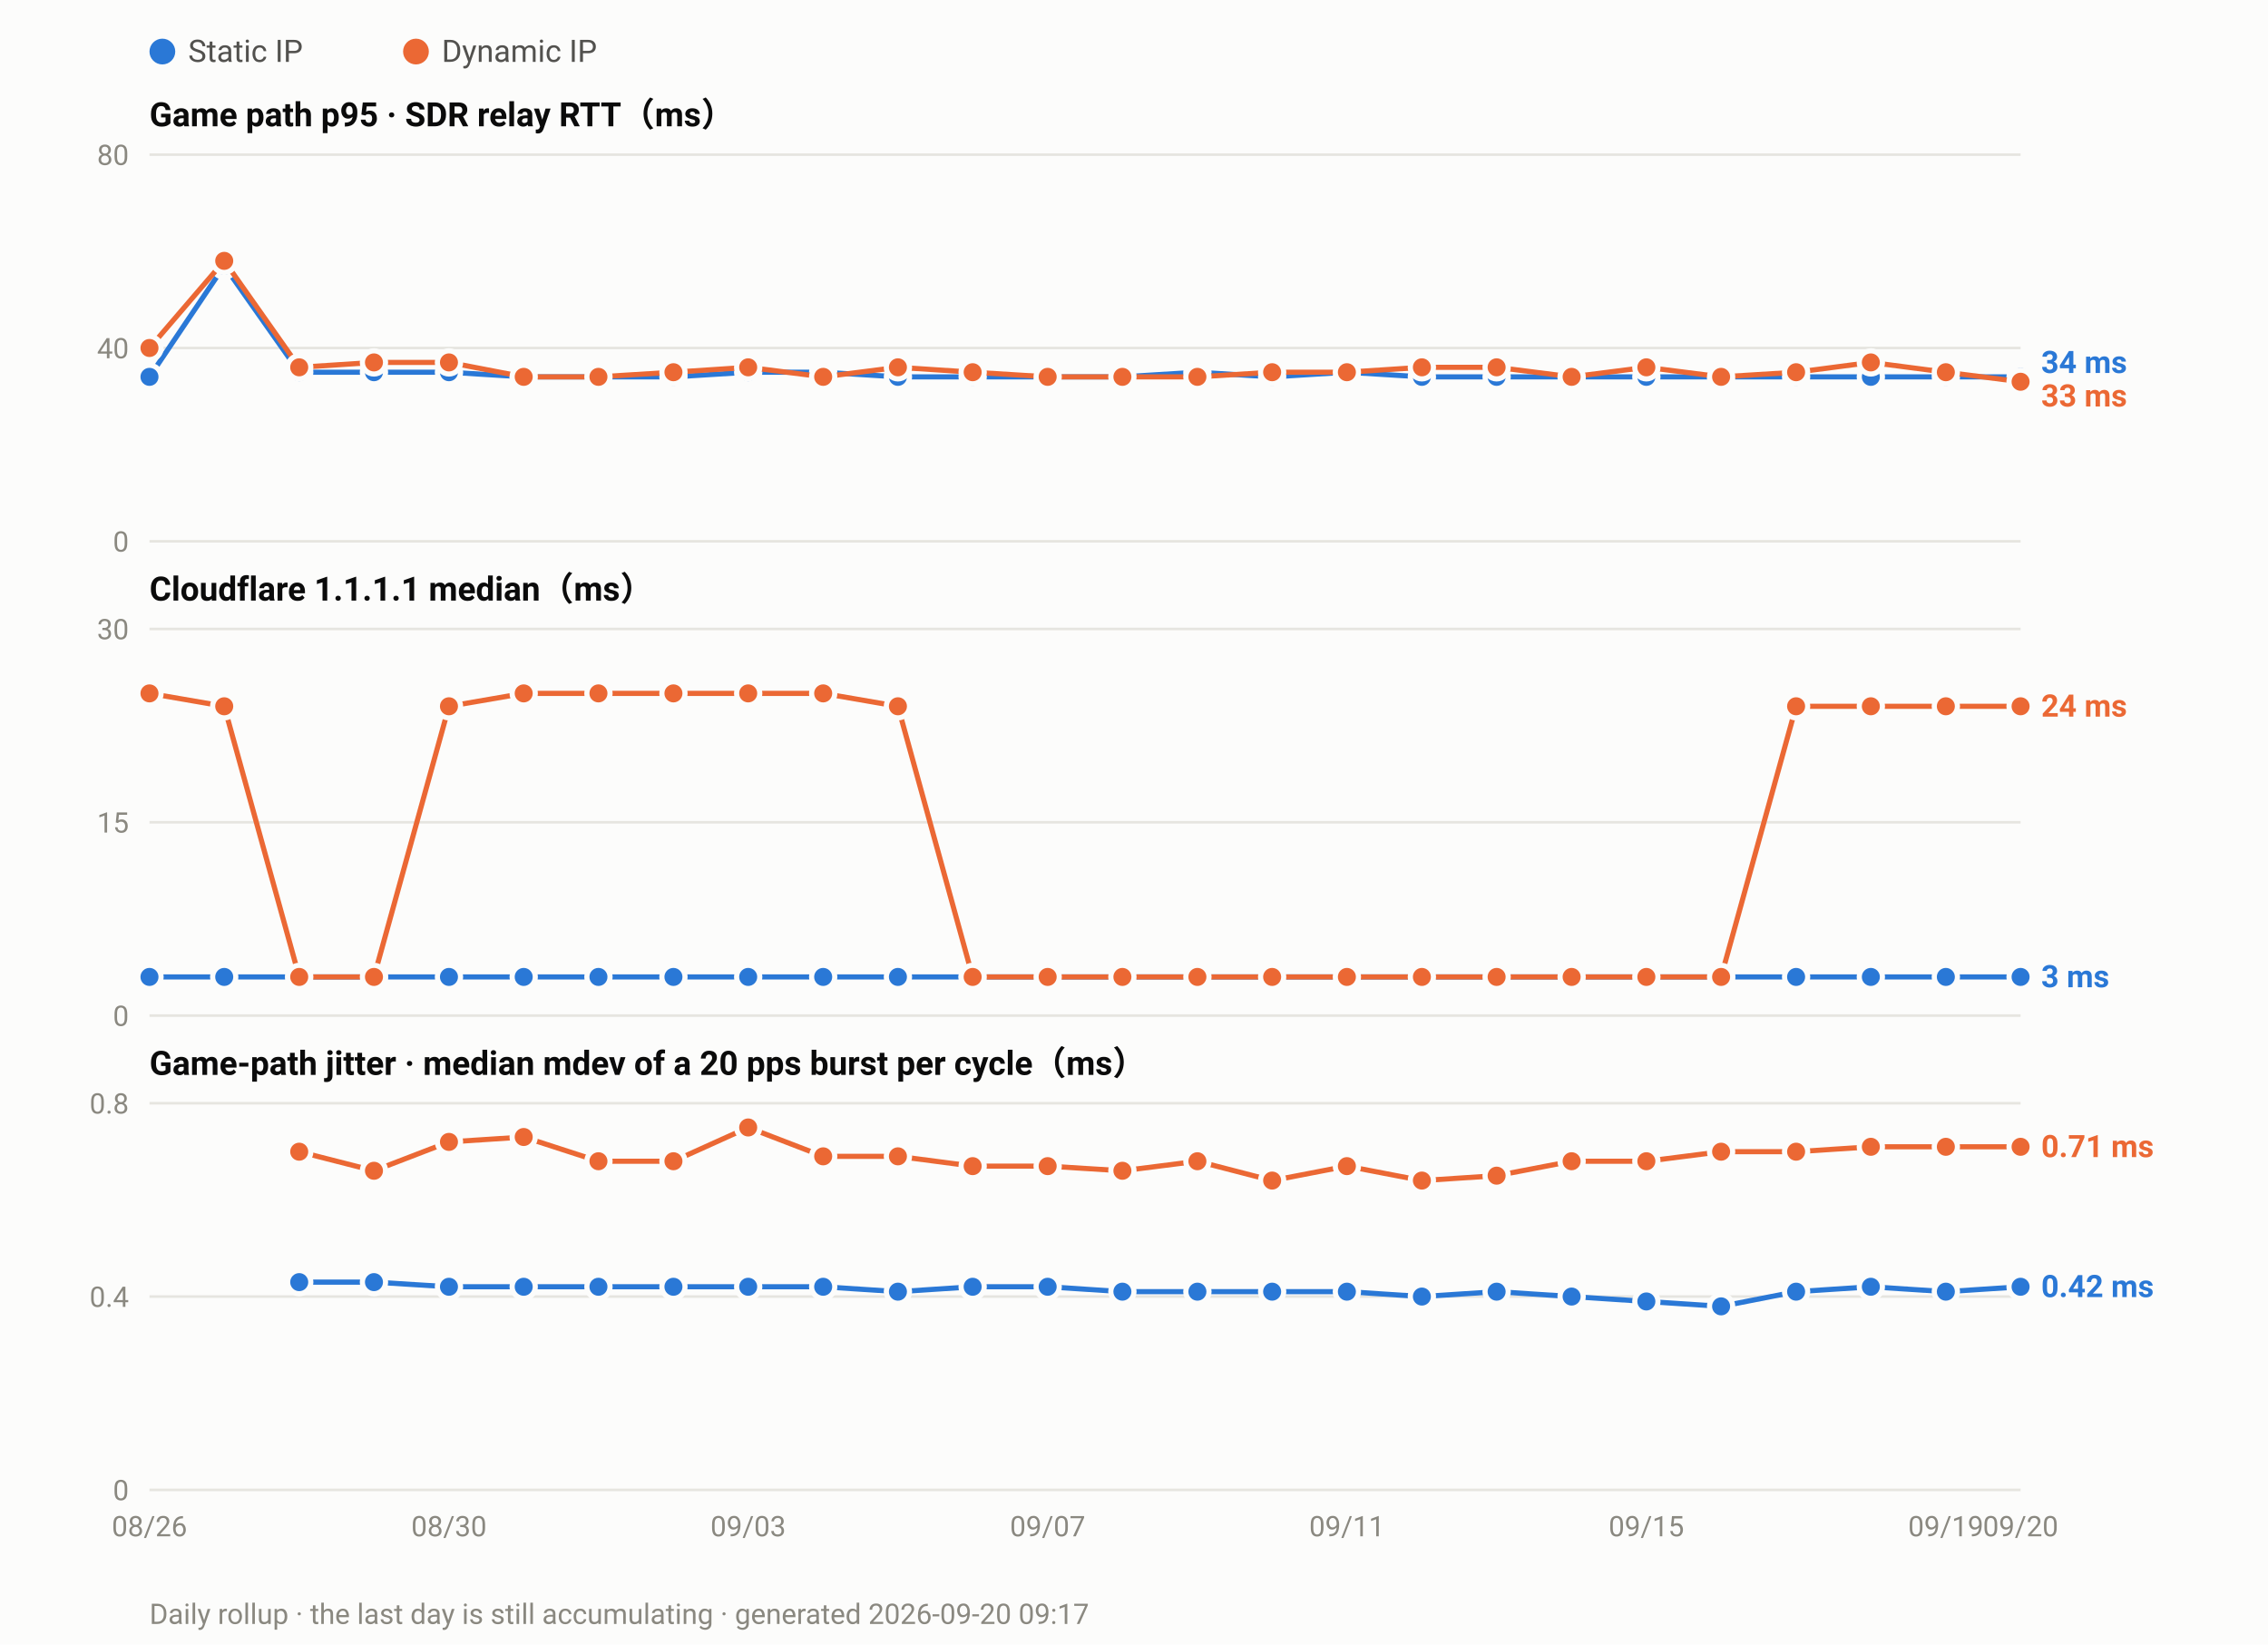
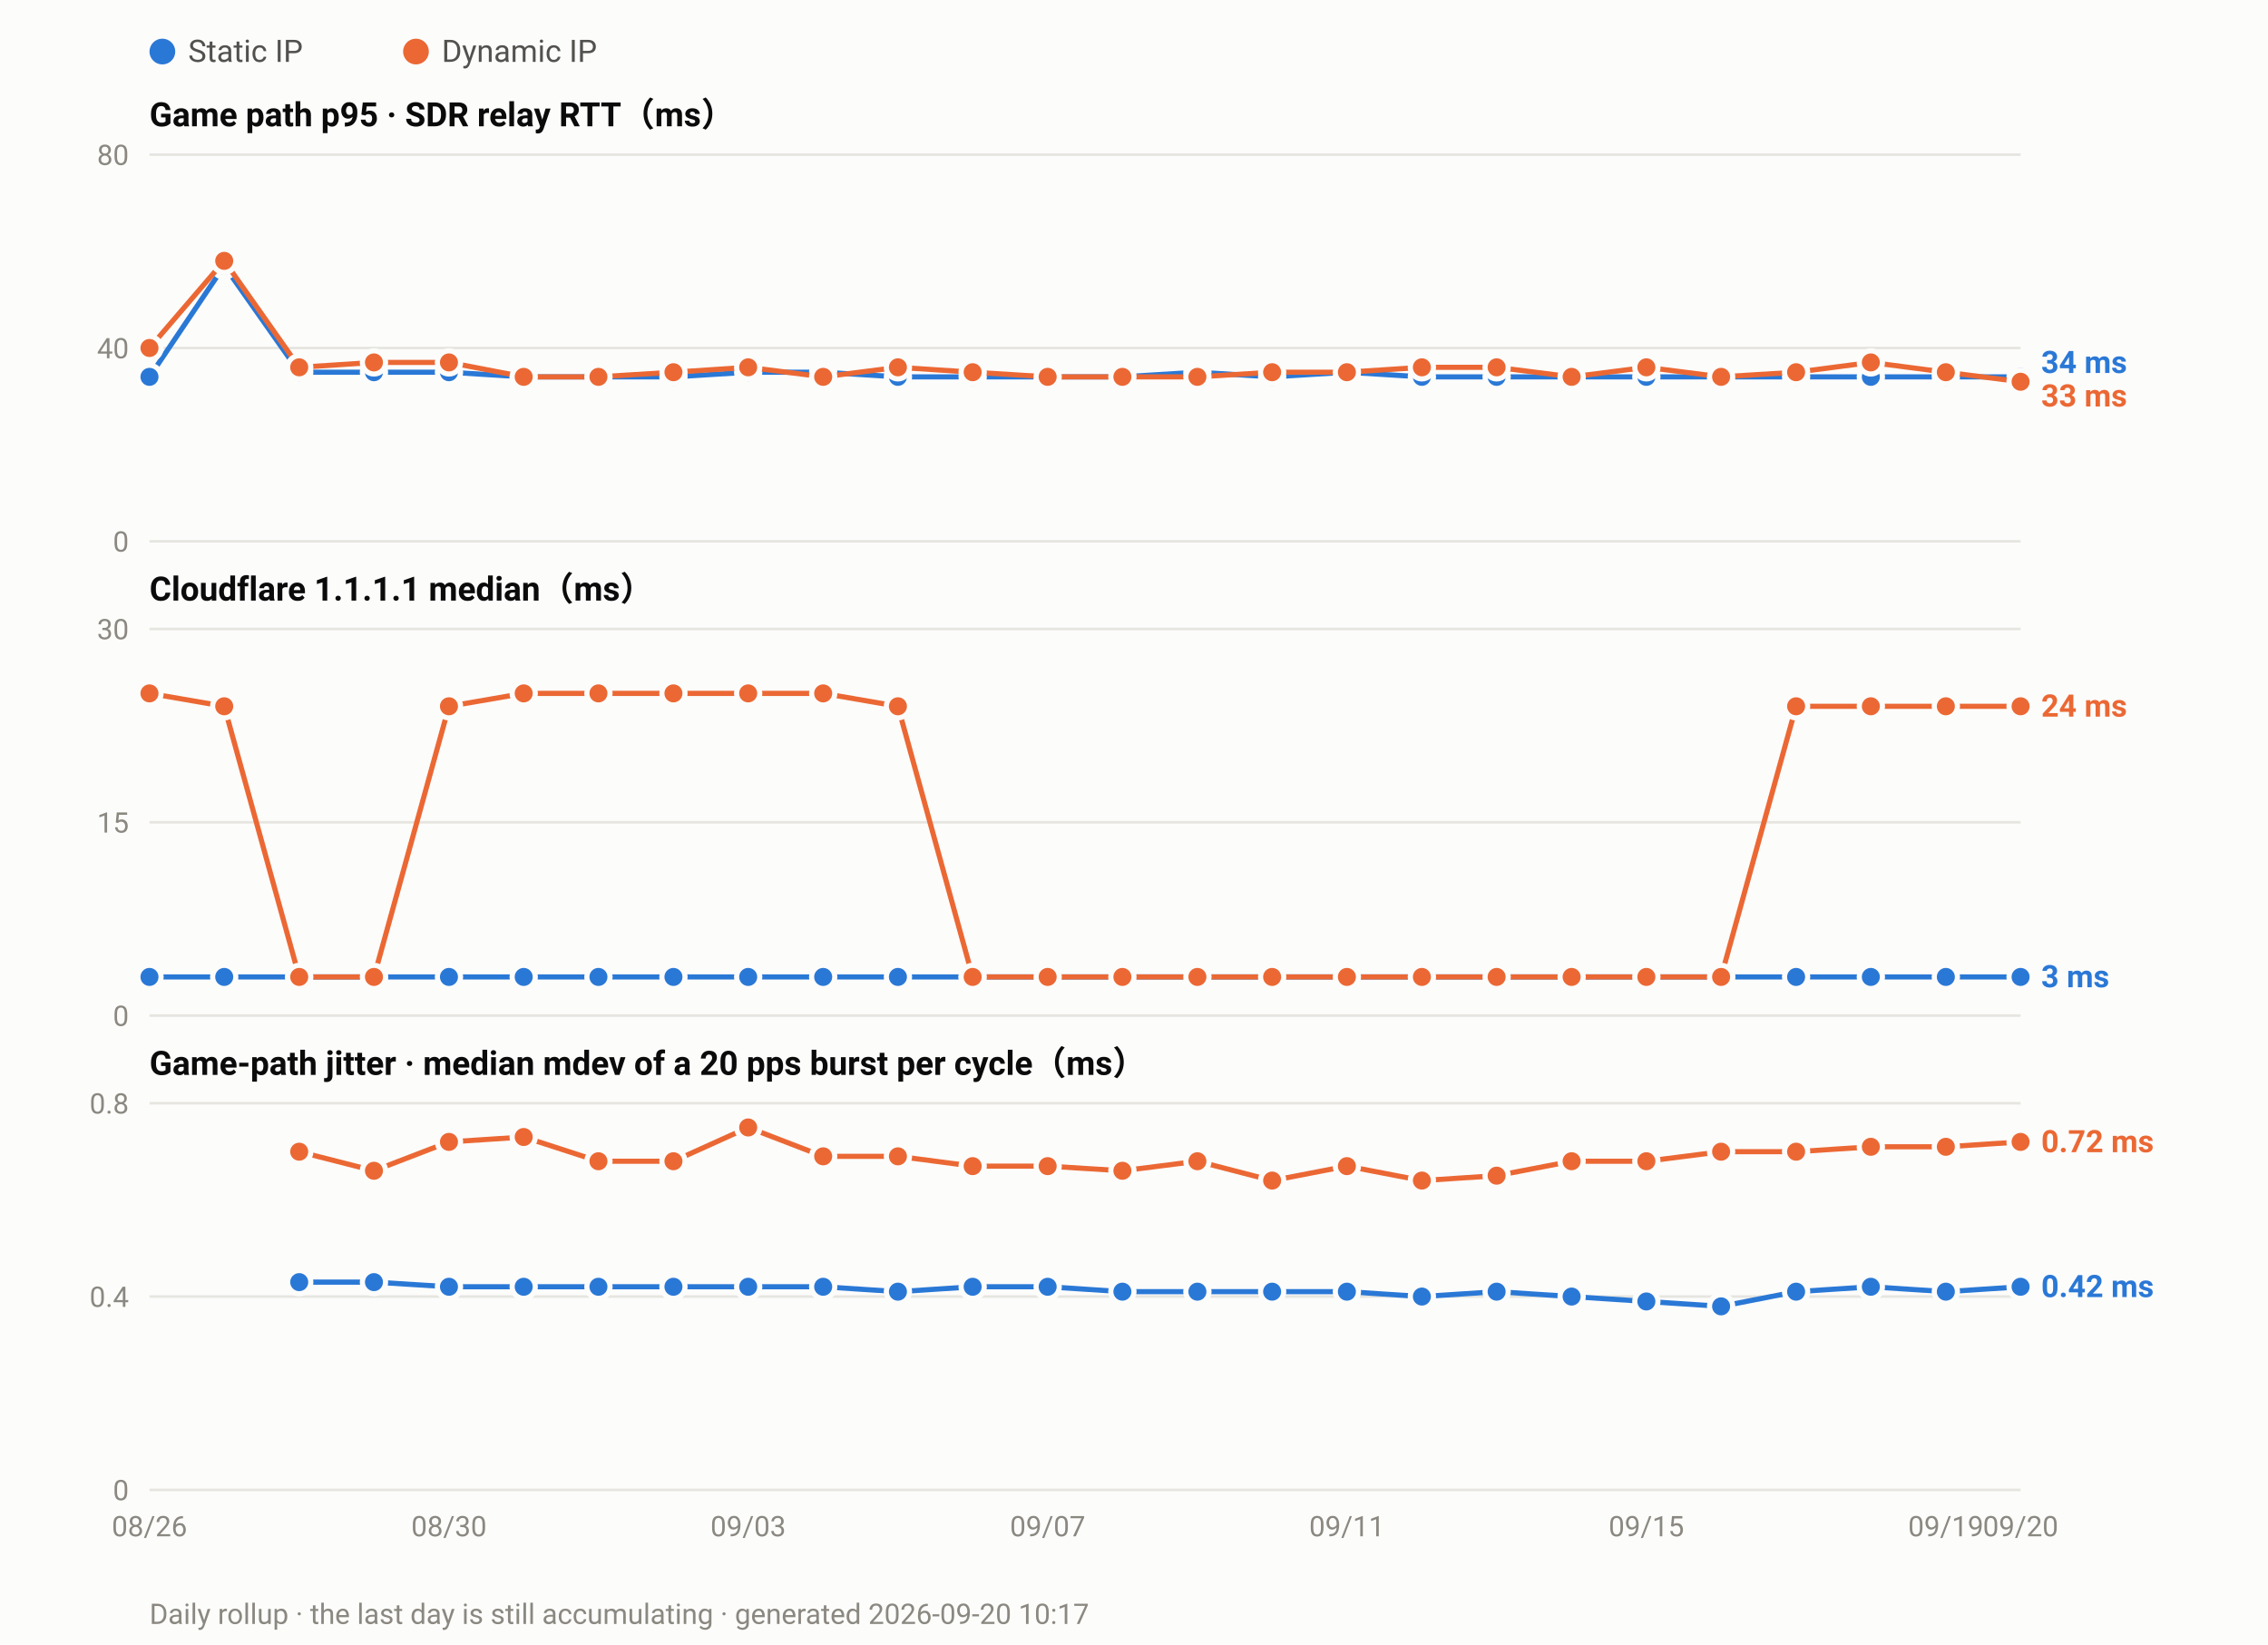
<svg xmlns="http://www.w3.org/2000/svg" width="880" height="638" viewBox="0 0 880 638" font-family="ui-sans-serif,-apple-system,Segoe UI,Roboto,Helvetica,Arial,sans-serif">
  <rect width="880" height="638" fill="#fcfcfb" />
  <circle cx="63.0" cy="20" r="5" fill="#2a78d6" />
  <text x="73.0" y="24" font-size="12" fill="#52514e">Static IP</text>
  <circle cx="161.4" cy="20" r="5" fill="#eb6834" />
  <text x="171.4" y="24" font-size="12" fill="#52514e">Dynamic IP</text>
  <text x="58" y="49.0" font-size="13" font-weight="600" fill="#0b0b0b">Game path p95 · SDR relay RTT（ms）</text>
  <line x1="58" y1="210.0" x2="784.0" y2="210.0" stroke="#e6e5e0" stroke-width="1" />
  <text x="50" y="214.0" font-size="11" text-anchor="end" fill="#8a8880">0</text>
  <line x1="58" y1="135.0" x2="784.0" y2="135.0" stroke="#e6e5e0" stroke-width="1" />
  <text x="50" y="139.0" font-size="11" text-anchor="end" fill="#8a8880">40</text>
  <line x1="58" y1="60.0" x2="784.0" y2="60.0" stroke="#e6e5e0" stroke-width="1" />
  <text x="50" y="64.0" font-size="11" text-anchor="end" fill="#8a8880">80</text>
  <polyline fill="none" stroke="#2a78d6" stroke-width="2" stroke-linejoin="round" points="58.0,146.2 87.0,103.1 116.1,144.4 145.1,144.4 174.2,144.4 203.2,146.2 232.2,146.2 261.3,146.2 290.3,144.4 319.4,144.4 348.4,146.2 377.4,146.2 406.5,146.2 435.5,146.2 464.6,144.4 493.6,146.2 522.6,144.4 551.7,146.2 580.7,146.2 609.8,146.2 638.8,146.2 667.8,146.2 696.9,146.2 725.9,146.2 755.0,146.2 784.0,146.2" />
  <circle cx="58.0" cy="146.2" r="4.5" fill="#2a78d6" stroke="#fcfcfb" stroke-width="2" />
  <circle cx="87.0" cy="103.1" r="4.5" fill="#2a78d6" stroke="#fcfcfb" stroke-width="2" />
  <circle cx="116.1" cy="144.4" r="4.5" fill="#2a78d6" stroke="#fcfcfb" stroke-width="2" />
  <circle cx="145.1" cy="144.4" r="4.5" fill="#2a78d6" stroke="#fcfcfb" stroke-width="2" />
  <circle cx="174.2" cy="144.4" r="4.5" fill="#2a78d6" stroke="#fcfcfb" stroke-width="2" />
  <circle cx="203.2" cy="146.2" r="4.5" fill="#2a78d6" stroke="#fcfcfb" stroke-width="2" />
  <circle cx="232.2" cy="146.2" r="4.5" fill="#2a78d6" stroke="#fcfcfb" stroke-width="2" />
  <circle cx="261.3" cy="146.2" r="4.5" fill="#2a78d6" stroke="#fcfcfb" stroke-width="2" />
  <circle cx="290.3" cy="144.4" r="4.5" fill="#2a78d6" stroke="#fcfcfb" stroke-width="2" />
  <circle cx="319.4" cy="144.4" r="4.5" fill="#2a78d6" stroke="#fcfcfb" stroke-width="2" />
  <circle cx="348.4" cy="146.2" r="4.5" fill="#2a78d6" stroke="#fcfcfb" stroke-width="2" />
  <circle cx="377.4" cy="146.2" r="4.5" fill="#2a78d6" stroke="#fcfcfb" stroke-width="2" />
  <circle cx="406.5" cy="146.2" r="4.5" fill="#2a78d6" stroke="#fcfcfb" stroke-width="2" />
  <circle cx="435.5" cy="146.2" r="4.5" fill="#2a78d6" stroke="#fcfcfb" stroke-width="2" />
  <circle cx="464.6" cy="144.4" r="4.5" fill="#2a78d6" stroke="#fcfcfb" stroke-width="2" />
  <circle cx="493.6" cy="146.2" r="4.5" fill="#2a78d6" stroke="#fcfcfb" stroke-width="2" />
  <circle cx="522.6" cy="144.4" r="4.5" fill="#2a78d6" stroke="#fcfcfb" stroke-width="2" />
  <circle cx="551.7" cy="146.2" r="4.5" fill="#2a78d6" stroke="#fcfcfb" stroke-width="2" />
  <circle cx="580.7" cy="146.2" r="4.5" fill="#2a78d6" stroke="#fcfcfb" stroke-width="2" />
  <circle cx="609.8" cy="146.2" r="4.5" fill="#2a78d6" stroke="#fcfcfb" stroke-width="2" />
  <circle cx="638.8" cy="146.2" r="4.5" fill="#2a78d6" stroke="#fcfcfb" stroke-width="2" />
  <circle cx="667.8" cy="146.2" r="4.5" fill="#2a78d6" stroke="#fcfcfb" stroke-width="2" />
  <circle cx="696.9" cy="146.2" r="4.5" fill="#2a78d6" stroke="#fcfcfb" stroke-width="2" />
  <circle cx="725.9" cy="146.2" r="4.5" fill="#2a78d6" stroke="#fcfcfb" stroke-width="2" />
  <circle cx="755.0" cy="146.2" r="4.5" fill="#2a78d6" stroke="#fcfcfb" stroke-width="2" />
  <circle cx="784.0" cy="146.2" r="4.5" fill="#2a78d6" stroke="#fcfcfb" stroke-width="2" />
  <polyline fill="none" stroke="#eb6834" stroke-width="2" stroke-linejoin="round" points="58.0,135.0 87.0,101.2 116.1,142.5 145.1,140.6 174.2,140.6 203.2,146.2 232.2,146.2 261.3,144.4 290.3,142.5 319.4,146.2 348.4,142.5 377.4,144.4 406.5,146.2 435.5,146.2 464.6,146.2 493.6,144.4 522.6,144.4 551.7,142.5 580.7,142.5 609.8,146.2 638.8,142.5 667.8,146.2 696.9,144.4 725.9,140.6 755.0,144.4 784.0,148.1" />
  <circle cx="58.0" cy="135.0" r="4.5" fill="#eb6834" stroke="#fcfcfb" stroke-width="2" />
  <circle cx="87.0" cy="101.2" r="4.5" fill="#eb6834" stroke="#fcfcfb" stroke-width="2" />
  <circle cx="116.1" cy="142.5" r="4.5" fill="#eb6834" stroke="#fcfcfb" stroke-width="2" />
  <circle cx="145.1" cy="140.6" r="4.5" fill="#eb6834" stroke="#fcfcfb" stroke-width="2" />
  <circle cx="174.2" cy="140.6" r="4.5" fill="#eb6834" stroke="#fcfcfb" stroke-width="2" />
  <circle cx="203.2" cy="146.2" r="4.5" fill="#eb6834" stroke="#fcfcfb" stroke-width="2" />
  <circle cx="232.2" cy="146.2" r="4.5" fill="#eb6834" stroke="#fcfcfb" stroke-width="2" />
  <circle cx="261.3" cy="144.4" r="4.5" fill="#eb6834" stroke="#fcfcfb" stroke-width="2" />
  <circle cx="290.3" cy="142.5" r="4.5" fill="#eb6834" stroke="#fcfcfb" stroke-width="2" />
  <circle cx="319.4" cy="146.2" r="4.5" fill="#eb6834" stroke="#fcfcfb" stroke-width="2" />
  <circle cx="348.4" cy="142.5" r="4.5" fill="#eb6834" stroke="#fcfcfb" stroke-width="2" />
  <circle cx="377.4" cy="144.4" r="4.5" fill="#eb6834" stroke="#fcfcfb" stroke-width="2" />
  <circle cx="406.5" cy="146.2" r="4.5" fill="#eb6834" stroke="#fcfcfb" stroke-width="2" />
  <circle cx="435.5" cy="146.2" r="4.5" fill="#eb6834" stroke="#fcfcfb" stroke-width="2" />
  <circle cx="464.6" cy="146.2" r="4.5" fill="#eb6834" stroke="#fcfcfb" stroke-width="2" />
  <circle cx="493.6" cy="144.4" r="4.5" fill="#eb6834" stroke="#fcfcfb" stroke-width="2" />
  <circle cx="522.6" cy="144.4" r="4.5" fill="#eb6834" stroke="#fcfcfb" stroke-width="2" />
  <circle cx="551.7" cy="142.5" r="4.5" fill="#eb6834" stroke="#fcfcfb" stroke-width="2" />
  <circle cx="580.7" cy="142.5" r="4.5" fill="#eb6834" stroke="#fcfcfb" stroke-width="2" />
  <circle cx="609.8" cy="146.2" r="4.5" fill="#eb6834" stroke="#fcfcfb" stroke-width="2" />
  <circle cx="638.8" cy="142.5" r="4.5" fill="#eb6834" stroke="#fcfcfb" stroke-width="2" />
  <circle cx="667.8" cy="146.2" r="4.5" fill="#eb6834" stroke="#fcfcfb" stroke-width="2" />
  <circle cx="696.9" cy="144.4" r="4.5" fill="#eb6834" stroke="#fcfcfb" stroke-width="2" />
  <circle cx="725.9" cy="140.6" r="4.5" fill="#eb6834" stroke="#fcfcfb" stroke-width="2" />
  <circle cx="755.0" cy="144.4" r="4.5" fill="#eb6834" stroke="#fcfcfb" stroke-width="2" />
  <circle cx="784.0" cy="148.1" r="4.5" fill="#eb6834" stroke="#fcfcfb" stroke-width="2" />
  <text x="792.0" y="144.7" font-size="12" font-weight="600" fill="#2a78d6">34 ms</text>
  <text x="792.0" y="157.7" font-size="12" font-weight="600" fill="#eb6834">33 ms</text>
  <text x="58" y="233.0" font-size="13" font-weight="600" fill="#0b0b0b">Cloudflare 1.1.1.1 median（ms）</text>
  <line x1="58" y1="394.0" x2="784.0" y2="394.0" stroke="#e6e5e0" stroke-width="1" />
  <text x="50" y="398.0" font-size="11" text-anchor="end" fill="#8a8880">0</text>
  <line x1="58" y1="319.0" x2="784.0" y2="319.0" stroke="#e6e5e0" stroke-width="1" />
  <text x="50" y="323.0" font-size="11" text-anchor="end" fill="#8a8880">15</text>
  <line x1="58" y1="244.0" x2="784.0" y2="244.0" stroke="#e6e5e0" stroke-width="1" />
  <text x="50" y="248.0" font-size="11" text-anchor="end" fill="#8a8880">30</text>
  <polyline fill="none" stroke="#2a78d6" stroke-width="2" stroke-linejoin="round" points="58.0,379.0 87.0,379.0 116.1,379.0 145.1,379.0 174.2,379.0 203.2,379.0 232.2,379.0 261.3,379.0 290.3,379.0 319.4,379.0 348.4,379.0 377.4,379.0 406.5,379.0 435.5,379.0 464.6,379.0 493.6,379.0 522.6,379.0 551.7,379.0 580.7,379.0 609.8,379.0 638.8,379.0 667.8,379.0 696.9,379.0 725.9,379.0 755.0,379.0 784.0,379.0" />
  <circle cx="58.0" cy="379.0" r="4.5" fill="#2a78d6" stroke="#fcfcfb" stroke-width="2" />
  <circle cx="87.0" cy="379.0" r="4.5" fill="#2a78d6" stroke="#fcfcfb" stroke-width="2" />
  <circle cx="116.1" cy="379.0" r="4.5" fill="#2a78d6" stroke="#fcfcfb" stroke-width="2" />
  <circle cx="145.1" cy="379.0" r="4.5" fill="#2a78d6" stroke="#fcfcfb" stroke-width="2" />
  <circle cx="174.2" cy="379.0" r="4.5" fill="#2a78d6" stroke="#fcfcfb" stroke-width="2" />
  <circle cx="203.2" cy="379.0" r="4.5" fill="#2a78d6" stroke="#fcfcfb" stroke-width="2" />
  <circle cx="232.2" cy="379.0" r="4.5" fill="#2a78d6" stroke="#fcfcfb" stroke-width="2" />
  <circle cx="261.3" cy="379.0" r="4.5" fill="#2a78d6" stroke="#fcfcfb" stroke-width="2" />
  <circle cx="290.3" cy="379.0" r="4.5" fill="#2a78d6" stroke="#fcfcfb" stroke-width="2" />
  <circle cx="319.4" cy="379.0" r="4.5" fill="#2a78d6" stroke="#fcfcfb" stroke-width="2" />
  <circle cx="348.4" cy="379.0" r="4.5" fill="#2a78d6" stroke="#fcfcfb" stroke-width="2" />
  <circle cx="377.4" cy="379.0" r="4.5" fill="#2a78d6" stroke="#fcfcfb" stroke-width="2" />
  <circle cx="406.5" cy="379.0" r="4.5" fill="#2a78d6" stroke="#fcfcfb" stroke-width="2" />
  <circle cx="435.5" cy="379.0" r="4.5" fill="#2a78d6" stroke="#fcfcfb" stroke-width="2" />
  <circle cx="464.6" cy="379.0" r="4.5" fill="#2a78d6" stroke="#fcfcfb" stroke-width="2" />
  <circle cx="493.6" cy="379.0" r="4.5" fill="#2a78d6" stroke="#fcfcfb" stroke-width="2" />
  <circle cx="522.6" cy="379.0" r="4.5" fill="#2a78d6" stroke="#fcfcfb" stroke-width="2" />
  <circle cx="551.7" cy="379.0" r="4.5" fill="#2a78d6" stroke="#fcfcfb" stroke-width="2" />
  <circle cx="580.7" cy="379.0" r="4.5" fill="#2a78d6" stroke="#fcfcfb" stroke-width="2" />
  <circle cx="609.8" cy="379.0" r="4.5" fill="#2a78d6" stroke="#fcfcfb" stroke-width="2" />
  <circle cx="638.8" cy="379.0" r="4.5" fill="#2a78d6" stroke="#fcfcfb" stroke-width="2" />
  <circle cx="667.8" cy="379.0" r="4.5" fill="#2a78d6" stroke="#fcfcfb" stroke-width="2" />
  <circle cx="696.9" cy="379.0" r="4.5" fill="#2a78d6" stroke="#fcfcfb" stroke-width="2" />
  <circle cx="725.9" cy="379.0" r="4.5" fill="#2a78d6" stroke="#fcfcfb" stroke-width="2" />
  <circle cx="755.0" cy="379.0" r="4.5" fill="#2a78d6" stroke="#fcfcfb" stroke-width="2" />
  <circle cx="784.0" cy="379.0" r="4.5" fill="#2a78d6" stroke="#fcfcfb" stroke-width="2" />
  <polyline fill="none" stroke="#eb6834" stroke-width="2" stroke-linejoin="round" points="58.0,269.0 87.0,274.0 116.1,379.0 145.1,379.0 174.2,274.0 203.2,269.0 232.2,269.0 261.3,269.0 290.3,269.0 319.4,269.0 348.4,274.0 377.4,379.0 406.5,379.0 435.5,379.0 464.6,379.0 493.6,379.0 522.6,379.0 551.7,379.0 580.7,379.0 609.8,379.0 638.8,379.0 667.8,379.0 696.9,274.0 725.9,274.0 755.0,274.0 784.0,274.0" />
  <circle cx="58.0" cy="269.0" r="4.5" fill="#eb6834" stroke="#fcfcfb" stroke-width="2" />
  <circle cx="87.0" cy="274.0" r="4.5" fill="#eb6834" stroke="#fcfcfb" stroke-width="2" />
  <circle cx="116.1" cy="379.0" r="4.5" fill="#eb6834" stroke="#fcfcfb" stroke-width="2" />
  <circle cx="145.1" cy="379.0" r="4.5" fill="#eb6834" stroke="#fcfcfb" stroke-width="2" />
  <circle cx="174.2" cy="274.0" r="4.5" fill="#eb6834" stroke="#fcfcfb" stroke-width="2" />
  <circle cx="203.2" cy="269.0" r="4.5" fill="#eb6834" stroke="#fcfcfb" stroke-width="2" />
  <circle cx="232.2" cy="269.0" r="4.5" fill="#eb6834" stroke="#fcfcfb" stroke-width="2" />
  <circle cx="261.3" cy="269.0" r="4.5" fill="#eb6834" stroke="#fcfcfb" stroke-width="2" />
  <circle cx="290.3" cy="269.0" r="4.5" fill="#eb6834" stroke="#fcfcfb" stroke-width="2" />
  <circle cx="319.4" cy="269.0" r="4.5" fill="#eb6834" stroke="#fcfcfb" stroke-width="2" />
  <circle cx="348.4" cy="274.0" r="4.5" fill="#eb6834" stroke="#fcfcfb" stroke-width="2" />
  <circle cx="377.4" cy="379.0" r="4.5" fill="#eb6834" stroke="#fcfcfb" stroke-width="2" />
  <circle cx="406.5" cy="379.0" r="4.5" fill="#eb6834" stroke="#fcfcfb" stroke-width="2" />
  <circle cx="435.5" cy="379.0" r="4.5" fill="#eb6834" stroke="#fcfcfb" stroke-width="2" />
  <circle cx="464.6" cy="379.0" r="4.5" fill="#eb6834" stroke="#fcfcfb" stroke-width="2" />
  <circle cx="493.6" cy="379.0" r="4.5" fill="#eb6834" stroke="#fcfcfb" stroke-width="2" />
  <circle cx="522.6" cy="379.0" r="4.5" fill="#eb6834" stroke="#fcfcfb" stroke-width="2" />
  <circle cx="551.7" cy="379.0" r="4.5" fill="#eb6834" stroke="#fcfcfb" stroke-width="2" />
  <circle cx="580.7" cy="379.0" r="4.5" fill="#eb6834" stroke="#fcfcfb" stroke-width="2" />
  <circle cx="609.8" cy="379.0" r="4.5" fill="#eb6834" stroke="#fcfcfb" stroke-width="2" />
  <circle cx="638.8" cy="379.0" r="4.5" fill="#eb6834" stroke="#fcfcfb" stroke-width="2" />
  <circle cx="667.8" cy="379.0" r="4.5" fill="#eb6834" stroke="#fcfcfb" stroke-width="2" />
  <circle cx="696.9" cy="274.0" r="4.5" fill="#eb6834" stroke="#fcfcfb" stroke-width="2" />
  <circle cx="725.9" cy="274.0" r="4.5" fill="#eb6834" stroke="#fcfcfb" stroke-width="2" />
  <circle cx="755.0" cy="274.0" r="4.5" fill="#eb6834" stroke="#fcfcfb" stroke-width="2" />
  <circle cx="784.0" cy="274.0" r="4.5" fill="#eb6834" stroke="#fcfcfb" stroke-width="2" />
  <text x="792.0" y="278.0" font-size="12" font-weight="600" fill="#eb6834">24 ms</text>
  <text x="792.0" y="383.0" font-size="12" font-weight="600" fill="#2a78d6">3 ms</text>
  <text x="58" y="417.0" font-size="13" font-weight="600" fill="#0b0b0b">Game-path jitter · median mdev of a 20 pps burst per cycle（ms）</text>
  <line x1="58" y1="578.0" x2="784.0" y2="578.0" stroke="#e6e5e0" stroke-width="1" />
  <text x="50" y="582.0" font-size="11" text-anchor="end" fill="#8a8880">0</text>
  <line x1="58" y1="503.0" x2="784.0" y2="503.0" stroke="#e6e5e0" stroke-width="1" />
  <text x="50" y="507.0" font-size="11" text-anchor="end" fill="#8a8880">0.4</text>
  <line x1="58" y1="428.0" x2="784.0" y2="428.0" stroke="#e6e5e0" stroke-width="1" />
  <text x="50" y="432.0" font-size="11" text-anchor="end" fill="#8a8880">0.8</text>
  <polyline fill="none" stroke="#2a78d6" stroke-width="2" stroke-linejoin="round" points="116.1,497.4 145.1,497.4 174.2,499.2 203.2,499.2 232.2,499.2 261.3,499.2 290.3,499.2 319.4,499.2 348.4,501.1 377.4,499.2 406.5,499.2 435.5,501.1 464.6,501.1 493.6,501.1 522.6,501.1 551.7,503.0 580.7,501.1 609.8,503.0 638.8,504.9 667.8,506.8 696.9,501.1 725.9,499.2 755.0,501.1 784.0,499.2" />
  <circle cx="116.1" cy="497.4" r="4.5" fill="#2a78d6" stroke="#fcfcfb" stroke-width="2" />
  <circle cx="145.1" cy="497.4" r="4.5" fill="#2a78d6" stroke="#fcfcfb" stroke-width="2" />
  <circle cx="174.2" cy="499.2" r="4.5" fill="#2a78d6" stroke="#fcfcfb" stroke-width="2" />
  <circle cx="203.2" cy="499.2" r="4.5" fill="#2a78d6" stroke="#fcfcfb" stroke-width="2" />
  <circle cx="232.2" cy="499.2" r="4.5" fill="#2a78d6" stroke="#fcfcfb" stroke-width="2" />
  <circle cx="261.3" cy="499.2" r="4.5" fill="#2a78d6" stroke="#fcfcfb" stroke-width="2" />
  <circle cx="290.3" cy="499.2" r="4.5" fill="#2a78d6" stroke="#fcfcfb" stroke-width="2" />
  <circle cx="319.4" cy="499.2" r="4.5" fill="#2a78d6" stroke="#fcfcfb" stroke-width="2" />
  <circle cx="348.4" cy="501.1" r="4.5" fill="#2a78d6" stroke="#fcfcfb" stroke-width="2" />
  <circle cx="377.4" cy="499.2" r="4.5" fill="#2a78d6" stroke="#fcfcfb" stroke-width="2" />
  <circle cx="406.5" cy="499.2" r="4.5" fill="#2a78d6" stroke="#fcfcfb" stroke-width="2" />
  <circle cx="435.5" cy="501.1" r="4.5" fill="#2a78d6" stroke="#fcfcfb" stroke-width="2" />
  <circle cx="464.6" cy="501.1" r="4.5" fill="#2a78d6" stroke="#fcfcfb" stroke-width="2" />
  <circle cx="493.6" cy="501.1" r="4.5" fill="#2a78d6" stroke="#fcfcfb" stroke-width="2" />
  <circle cx="522.6" cy="501.1" r="4.5" fill="#2a78d6" stroke="#fcfcfb" stroke-width="2" />
  <circle cx="551.7" cy="503.0" r="4.5" fill="#2a78d6" stroke="#fcfcfb" stroke-width="2" />
  <circle cx="580.7" cy="501.1" r="4.5" fill="#2a78d6" stroke="#fcfcfb" stroke-width="2" />
  <circle cx="609.8" cy="503.0" r="4.5" fill="#2a78d6" stroke="#fcfcfb" stroke-width="2" />
  <circle cx="638.8" cy="504.9" r="4.5" fill="#2a78d6" stroke="#fcfcfb" stroke-width="2" />
  <circle cx="667.8" cy="506.8" r="4.5" fill="#2a78d6" stroke="#fcfcfb" stroke-width="2" />
  <circle cx="696.9" cy="501.1" r="4.5" fill="#2a78d6" stroke="#fcfcfb" stroke-width="2" />
  <circle cx="725.9" cy="499.2" r="4.5" fill="#2a78d6" stroke="#fcfcfb" stroke-width="2" />
  <circle cx="755.0" cy="501.1" r="4.5" fill="#2a78d6" stroke="#fcfcfb" stroke-width="2" />
  <circle cx="784.0" cy="499.2" r="4.5" fill="#2a78d6" stroke="#fcfcfb" stroke-width="2" />
-   <polyline fill="none" stroke="#eb6834" stroke-width="2" stroke-linejoin="round" points="116.1,446.8 145.1,454.2 174.2,443.0 203.2,441.1 232.2,450.5 261.3,450.5 290.3,437.4 319.4,448.6 348.4,448.6 377.4,452.4 406.5,452.4 435.5,454.2 464.6,450.5 493.6,458.0 522.6,452.4 551.7,458.0 580.7,456.1 609.8,450.5 638.8,450.5 667.8,446.8 696.9,446.8 725.9,444.9 755.0,444.9 784.0,444.9" />
+   <polyline fill="none" stroke="#eb6834" stroke-width="2" stroke-linejoin="round" points="116.1,446.8 145.1,454.2 174.2,443.0 203.2,441.1 232.2,450.5 261.3,450.5 290.3,437.4 319.4,448.6 348.4,448.6 377.4,452.4 406.5,452.4 435.5,454.2 464.6,450.5 493.6,458.0 522.6,452.4 551.7,458.0 580.7,456.1 609.8,450.5 638.8,450.5 667.8,446.8 696.9,446.8 725.9,444.9 755.0,444.9 784.0,443.0" />
  <circle cx="116.1" cy="446.8" r="4.5" fill="#eb6834" stroke="#fcfcfb" stroke-width="2" />
  <circle cx="145.1" cy="454.2" r="4.5" fill="#eb6834" stroke="#fcfcfb" stroke-width="2" />
  <circle cx="174.2" cy="443.0" r="4.5" fill="#eb6834" stroke="#fcfcfb" stroke-width="2" />
  <circle cx="203.2" cy="441.1" r="4.5" fill="#eb6834" stroke="#fcfcfb" stroke-width="2" />
  <circle cx="232.2" cy="450.5" r="4.5" fill="#eb6834" stroke="#fcfcfb" stroke-width="2" />
  <circle cx="261.3" cy="450.5" r="4.5" fill="#eb6834" stroke="#fcfcfb" stroke-width="2" />
  <circle cx="290.3" cy="437.4" r="4.5" fill="#eb6834" stroke="#fcfcfb" stroke-width="2" />
  <circle cx="319.4" cy="448.6" r="4.5" fill="#eb6834" stroke="#fcfcfb" stroke-width="2" />
  <circle cx="348.4" cy="448.6" r="4.5" fill="#eb6834" stroke="#fcfcfb" stroke-width="2" />
  <circle cx="377.4" cy="452.4" r="4.5" fill="#eb6834" stroke="#fcfcfb" stroke-width="2" />
  <circle cx="406.5" cy="452.4" r="4.5" fill="#eb6834" stroke="#fcfcfb" stroke-width="2" />
  <circle cx="435.5" cy="454.2" r="4.5" fill="#eb6834" stroke="#fcfcfb" stroke-width="2" />
  <circle cx="464.6" cy="450.5" r="4.5" fill="#eb6834" stroke="#fcfcfb" stroke-width="2" />
  <circle cx="493.6" cy="458.0" r="4.5" fill="#eb6834" stroke="#fcfcfb" stroke-width="2" />
  <circle cx="522.6" cy="452.4" r="4.5" fill="#eb6834" stroke="#fcfcfb" stroke-width="2" />
  <circle cx="551.7" cy="458.0" r="4.5" fill="#eb6834" stroke="#fcfcfb" stroke-width="2" />
  <circle cx="580.7" cy="456.1" r="4.5" fill="#eb6834" stroke="#fcfcfb" stroke-width="2" />
  <circle cx="609.8" cy="450.5" r="4.5" fill="#eb6834" stroke="#fcfcfb" stroke-width="2" />
  <circle cx="638.8" cy="450.5" r="4.5" fill="#eb6834" stroke="#fcfcfb" stroke-width="2" />
  <circle cx="667.8" cy="446.8" r="4.5" fill="#eb6834" stroke="#fcfcfb" stroke-width="2" />
  <circle cx="696.9" cy="446.8" r="4.5" fill="#eb6834" stroke="#fcfcfb" stroke-width="2" />
  <circle cx="725.9" cy="444.9" r="4.5" fill="#eb6834" stroke="#fcfcfb" stroke-width="2" />
  <circle cx="755.0" cy="444.9" r="4.5" fill="#eb6834" stroke="#fcfcfb" stroke-width="2" />
-   <circle cx="784.0" cy="444.9" r="4.5" fill="#eb6834" stroke="#fcfcfb" stroke-width="2" />
-   <text x="792.0" y="448.9" font-size="12" font-weight="600" fill="#eb6834">0.71 ms</text>
+   <circle cx="784.0" cy="443.0" r="4.5" fill="#eb6834" stroke="#fcfcfb" stroke-width="2" />
+   <text x="792.0" y="447.0" font-size="12" font-weight="600" fill="#eb6834">0.72 ms</text>
  <text x="792.0" y="503.2" font-size="12" font-weight="600" fill="#2a78d6">0.42 ms</text>
  <text x="58.0" y="596.0" font-size="11" text-anchor="middle" fill="#8a8880">08/26</text>
  <text x="174.2" y="596.0" font-size="11" text-anchor="middle" fill="#8a8880">08/30</text>
  <text x="290.3" y="596.0" font-size="11" text-anchor="middle" fill="#8a8880">09/03</text>
  <text x="406.5" y="596.0" font-size="11" text-anchor="middle" fill="#8a8880">09/07</text>
  <text x="522.6" y="596.0" font-size="11" text-anchor="middle" fill="#8a8880">09/11</text>
  <text x="638.8" y="596.0" font-size="11" text-anchor="middle" fill="#8a8880">09/15</text>
  <text x="755.0" y="596.0" font-size="11" text-anchor="middle" fill="#8a8880">09/19</text>
  <text x="784.0" y="596.0" font-size="11" text-anchor="middle" fill="#8a8880">09/20</text>
-   <text x="58" y="630" font-size="11" fill="#8a8880">Daily rollup · the last day is still accumulating · generated 2026-09-20 09:17</text>
+   <text x="58" y="630" font-size="11" fill="#8a8880">Daily rollup · the last day is still accumulating · generated 2026-09-20 10:17</text>
</svg>
